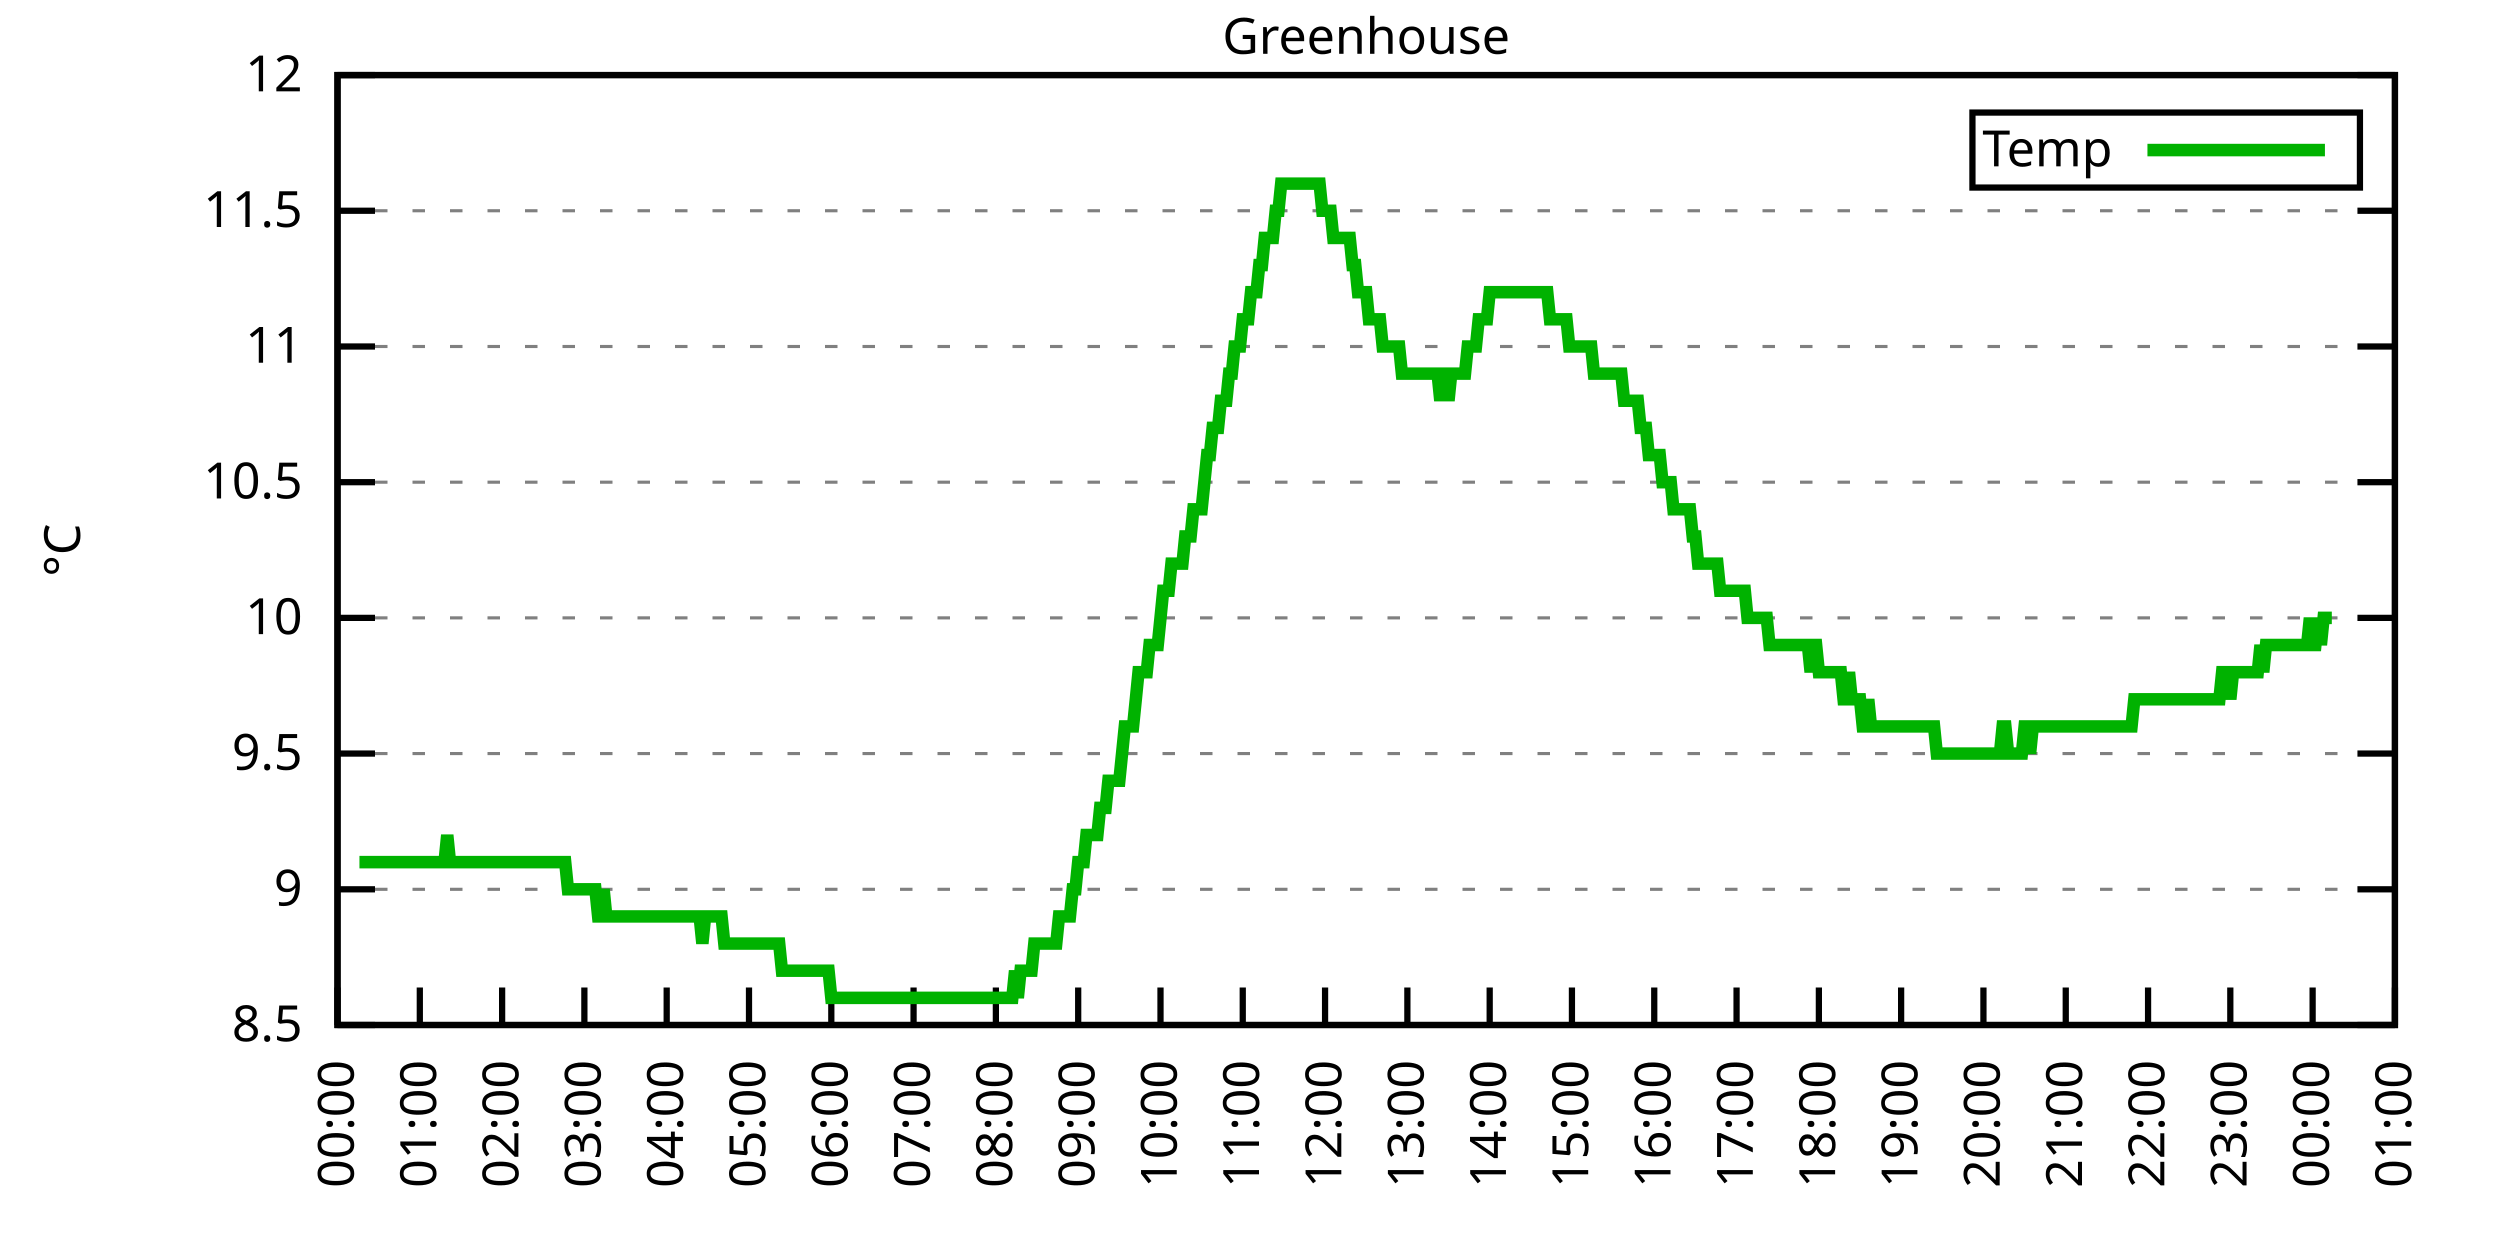
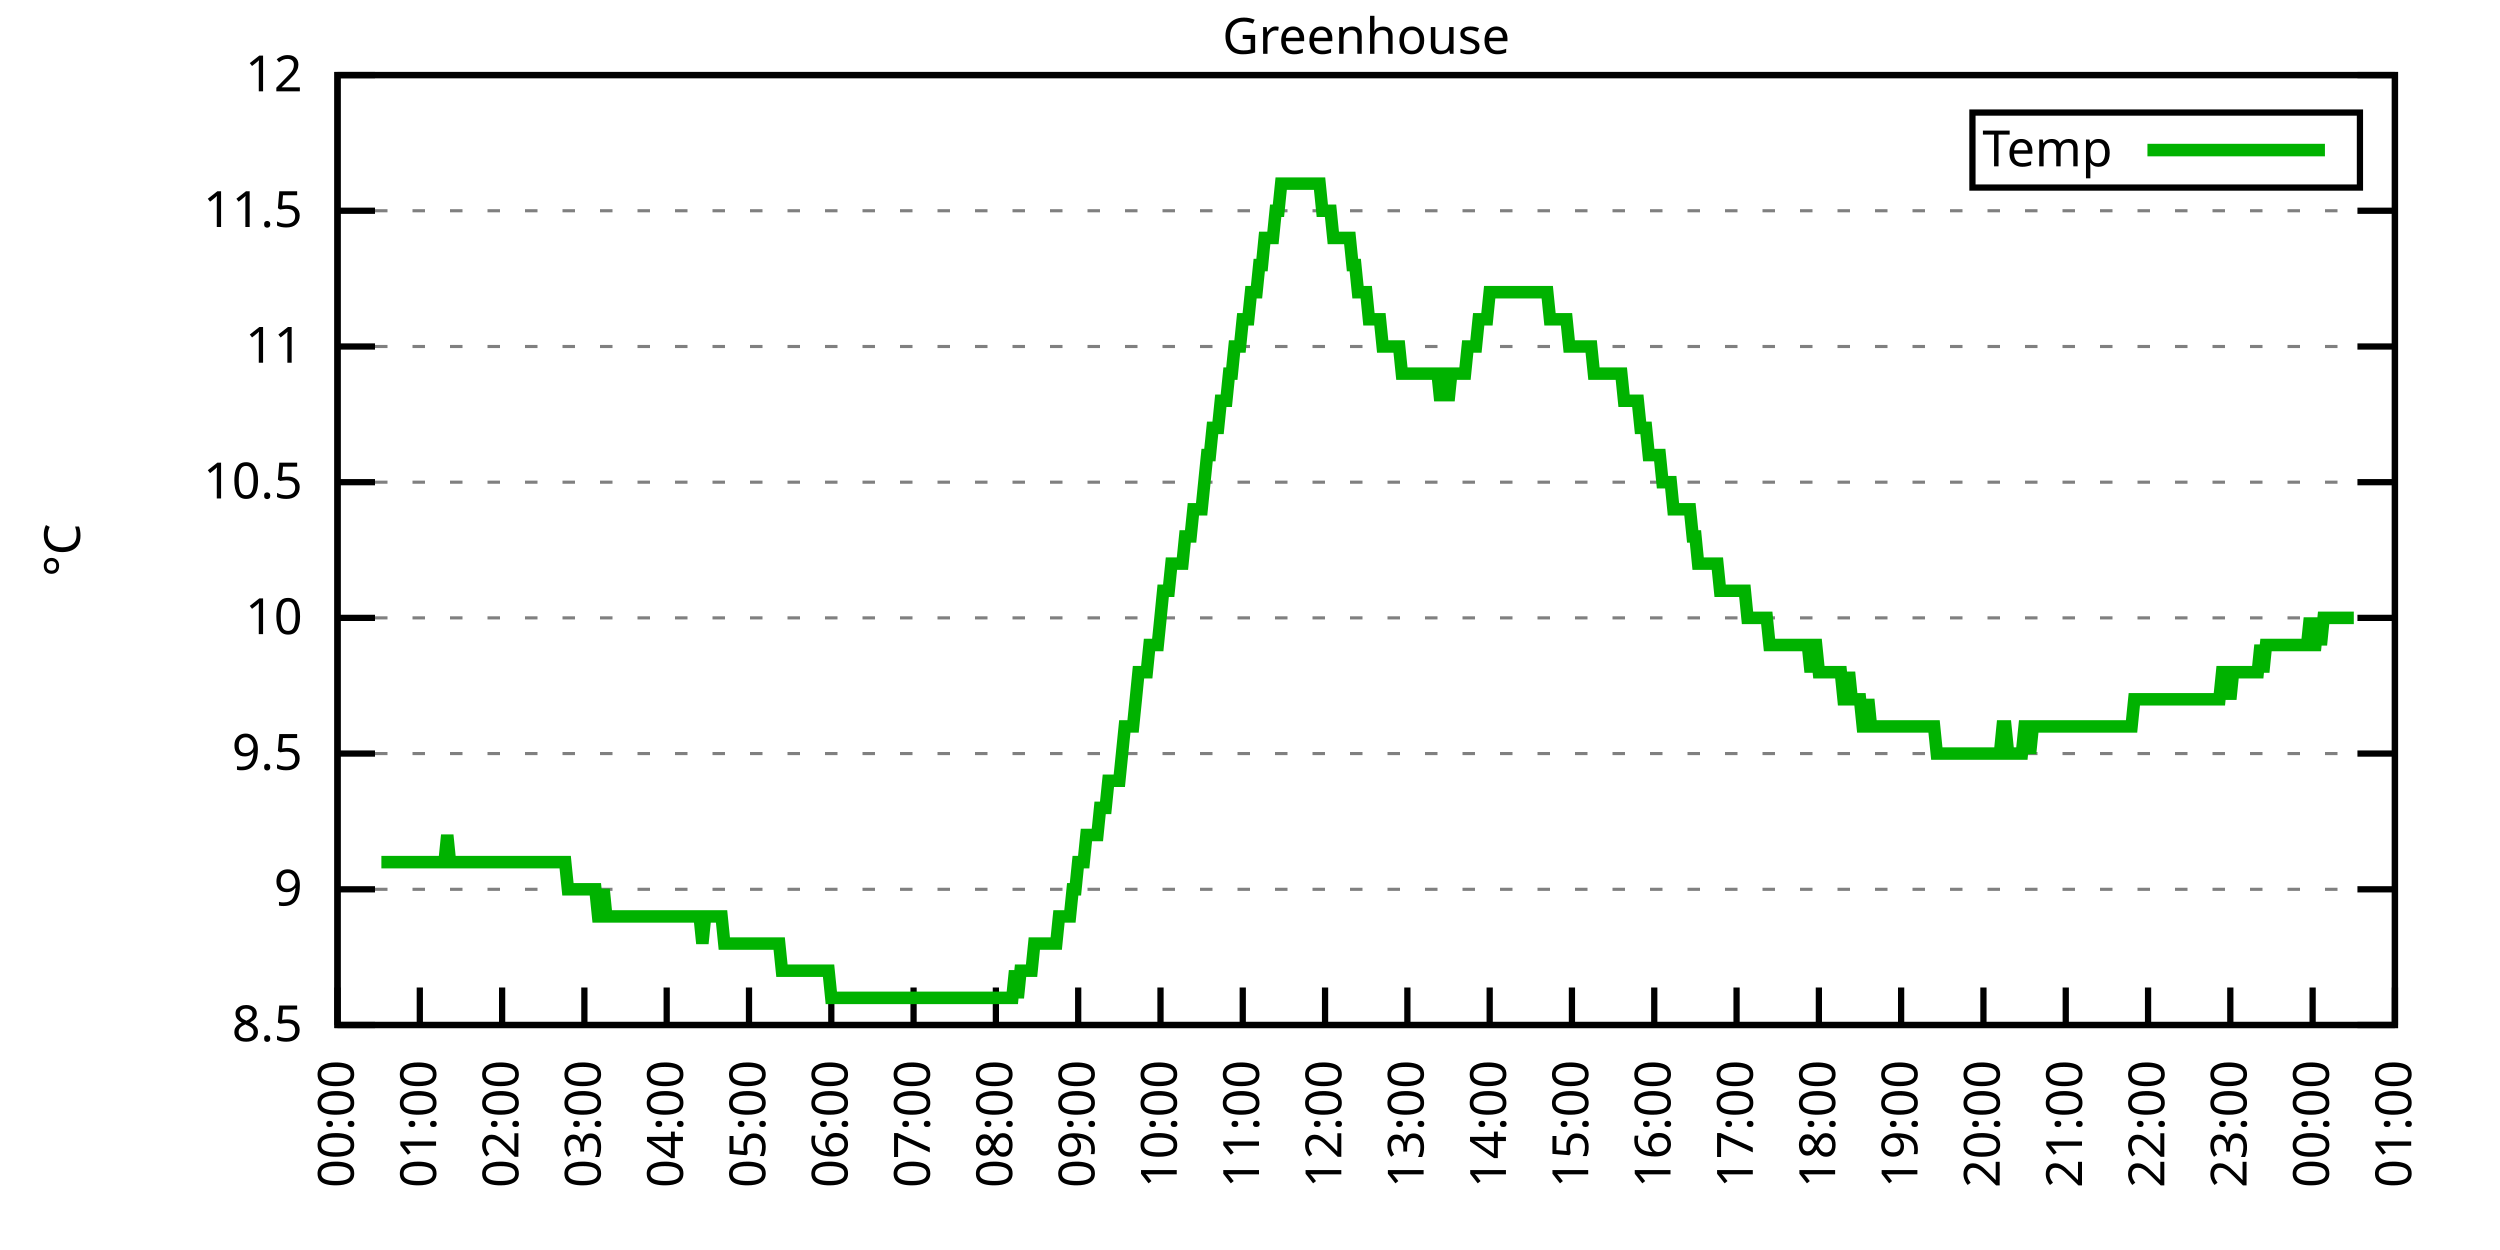
<svg xmlns="http://www.w3.org/2000/svg" xmlns:xlink="http://www.w3.org/1999/xlink" width="400" height="200" viewBox="0 0 400 200">
  <g id="gnuplot_canvas">
    <rect x="0" y="0" width="400" height="200" fill="none" />
    <defs>
      <circle id="gpDot" r="0.5" stroke-width="0.5" stroke="currentColor" />
      <path id="gpPt0" stroke-width="0.333" stroke="currentColor" d="M-1,0 h2 M0,-1 v2" />
      <path id="gpPt1" stroke-width="0.333" stroke="currentColor" d="M-1,-1 L1,1 M1,-1 L-1,1" />
      <path id="gpPt2" stroke-width="0.333" stroke="currentColor" d="M-1,0 L1,0 M0,-1 L0,1 M-1,-1 L1,1 M-1,1 L1,-1" />
      <rect id="gpPt3" stroke-width="0.333" stroke="currentColor" x="-1" y="-1" width="2" height="2" />
      <rect id="gpPt4" stroke-width="0.333" stroke="currentColor" fill="currentColor" x="-1" y="-1" width="2" height="2" />
      <circle id="gpPt5" stroke-width="0.333" stroke="currentColor" cx="0" cy="0" r="1" />
      <use xlink:href="#gpPt5" id="gpPt6" fill="currentColor" stroke="none" />
      <path id="gpPt7" stroke-width="0.333" stroke="currentColor" d="M0,-1.33 L-1.33,0.67 L1.33,0.67 z" />
      <use xlink:href="#gpPt7" id="gpPt8" fill="currentColor" stroke="none" />
      <use xlink:href="#gpPt7" id="gpPt9" stroke="currentColor" transform="rotate(180)" />
      <use xlink:href="#gpPt9" id="gpPt10" fill="currentColor" stroke="none" />
      <use xlink:href="#gpPt3" id="gpPt11" stroke="currentColor" transform="rotate(45)" />
      <use xlink:href="#gpPt11" id="gpPt12" fill="currentColor" stroke="none" />
      <path id="gpPt13" stroke-width="0.333" stroke="currentColor" d="M0,1.330 L1.265,0.411 L0.782,-1.067 L-0.782,-1.076 L-1.265,0.411 z" />
      <use xlink:href="#gpPt13" id="gpPt14" fill="currentColor" stroke="none" />
      <filter id="textbox" filterUnits="objectBoundingBox" x="0" y="0" height="1" width="1">
        <feFlood flood-color="white" flood-opacity="1" result="bgnd" />
        <feComposite in="SourceGraphic" in2="bgnd" operator="atop" />
      </filter>
      <filter id="greybox" filterUnits="objectBoundingBox" x="0" y="0" height="1" width="1">
        <feFlood flood-color="lightgrey" flood-opacity="1" result="grey" />
        <feComposite in="SourceGraphic" in2="grey" operator="atop" />
      </filter>
    </defs>
    <g fill="none" color="white" stroke="currentColor" stroke-width="1.00" stroke-linecap="butt" stroke-linejoin="miter">
</g>
    <g fill="none" color="black" stroke="currentColor" stroke-width="1.00" stroke-linecap="butt" stroke-linejoin="miter">
      <g stroke="none" shape-rendering="crispEdges">
        <polygon fill="rgb(255, 255, 255)" points="54.00,164.00 383.18,164.00 383.18,12.02 54.00,12.02 " />
      </g>
    </g>
    <g fill="none" color="black" stroke="currentColor" stroke-width="1.00" stroke-linecap="butt" stroke-linejoin="miter">
</g>
    <g fill="none" color="black" stroke="black" stroke-width="0.50" stroke-linecap="butt" stroke-linejoin="miter">
</g>
    <g fill="none" color="gray" stroke="currentColor" stroke-width="0.50" stroke-linecap="butt" stroke-linejoin="miter">
      <path stroke="gray" stroke-dasharray="2,4" class="gridline" d="M54.00,164.00 L383.19,164.00  " />
    </g>
    <g fill="none" color="gray" stroke="gray" stroke-width="1.00" stroke-linecap="butt" stroke-linejoin="miter">
</g>
    <g fill="none" color="black" stroke="currentColor" stroke-width="1.00" stroke-linecap="butt" stroke-linejoin="miter">
      <path stroke="black" d="M54.00,164.00 L60.00,164.00 M383.19,164.00 L377.19,164.00  " />
      <g transform="translate(48.40,166.60)" stroke="none" fill="black" font-family="Sans" font-size="8.00" text-anchor="end">
        <text>
          <tspan font-family="Sans"> 8.5</tspan>
        </text>
      </g>
    </g>
    <g fill="none" color="black" stroke="currentColor" stroke-width="1.00" stroke-linecap="butt" stroke-linejoin="miter">
</g>
    <g fill="none" color="black" stroke="black" stroke-width="0.50" stroke-linecap="butt" stroke-linejoin="miter">
</g>
    <g fill="none" color="gray" stroke="currentColor" stroke-width="0.50" stroke-linecap="butt" stroke-linejoin="miter">
      <path stroke="gray" stroke-dasharray="2,4" class="gridline" d="M54.00,142.29 L383.19,142.29  " />
    </g>
    <g fill="none" color="gray" stroke="gray" stroke-width="1.00" stroke-linecap="butt" stroke-linejoin="miter">
</g>
    <g fill="none" color="black" stroke="currentColor" stroke-width="1.00" stroke-linecap="butt" stroke-linejoin="miter">
      <path stroke="black" d="M54.00,142.29 L60.00,142.29 M383.19,142.29 L377.19,142.29  " />
      <g transform="translate(48.40,144.89)" stroke="none" fill="black" font-family="Sans" font-size="8.00" text-anchor="end">
        <text>
          <tspan font-family="Sans"> 9</tspan>
        </text>
      </g>
    </g>
    <g fill="none" color="black" stroke="currentColor" stroke-width="1.00" stroke-linecap="butt" stroke-linejoin="miter">
</g>
    <g fill="none" color="black" stroke="black" stroke-width="0.50" stroke-linecap="butt" stroke-linejoin="miter">
</g>
    <g fill="none" color="gray" stroke="currentColor" stroke-width="0.50" stroke-linecap="butt" stroke-linejoin="miter">
      <path stroke="gray" stroke-dasharray="2,4" class="gridline" d="M54.00,120.57 L383.19,120.57  " />
    </g>
    <g fill="none" color="gray" stroke="gray" stroke-width="1.00" stroke-linecap="butt" stroke-linejoin="miter">
</g>
    <g fill="none" color="black" stroke="currentColor" stroke-width="1.00" stroke-linecap="butt" stroke-linejoin="miter">
      <path stroke="black" d="M54.00,120.57 L60.00,120.57 M383.19,120.57 L377.19,120.57  " />
      <g transform="translate(48.40,123.17)" stroke="none" fill="black" font-family="Sans" font-size="8.00" text-anchor="end">
        <text>
          <tspan font-family="Sans"> 9.5</tspan>
        </text>
      </g>
    </g>
    <g fill="none" color="black" stroke="currentColor" stroke-width="1.00" stroke-linecap="butt" stroke-linejoin="miter">
</g>
    <g fill="none" color="black" stroke="black" stroke-width="0.50" stroke-linecap="butt" stroke-linejoin="miter">
</g>
    <g fill="none" color="gray" stroke="currentColor" stroke-width="0.50" stroke-linecap="butt" stroke-linejoin="miter">
      <path stroke="gray" stroke-dasharray="2,4" class="gridline" d="M54.00,98.86 L383.19,98.86  " />
    </g>
    <g fill="none" color="gray" stroke="gray" stroke-width="1.00" stroke-linecap="butt" stroke-linejoin="miter">
</g>
    <g fill="none" color="black" stroke="currentColor" stroke-width="1.00" stroke-linecap="butt" stroke-linejoin="miter">
      <path stroke="black" d="M54.00,98.86 L60.00,98.86 M383.19,98.86 L377.19,98.86  " />
      <g transform="translate(48.40,101.46)" stroke="none" fill="black" font-family="Sans" font-size="8.00" text-anchor="end">
        <text>
          <tspan font-family="Sans"> 10</tspan>
        </text>
      </g>
    </g>
    <g fill="none" color="black" stroke="currentColor" stroke-width="1.00" stroke-linecap="butt" stroke-linejoin="miter">
</g>
    <g fill="none" color="black" stroke="black" stroke-width="0.50" stroke-linecap="butt" stroke-linejoin="miter">
</g>
    <g fill="none" color="gray" stroke="currentColor" stroke-width="0.50" stroke-linecap="butt" stroke-linejoin="miter">
      <path stroke="gray" stroke-dasharray="2,4" class="gridline" d="M54.00,77.15 L383.19,77.15  " />
    </g>
    <g fill="none" color="gray" stroke="gray" stroke-width="1.00" stroke-linecap="butt" stroke-linejoin="miter">
</g>
    <g fill="none" color="black" stroke="currentColor" stroke-width="1.00" stroke-linecap="butt" stroke-linejoin="miter">
      <path stroke="black" d="M54.00,77.15 L60.00,77.15 M383.19,77.15 L377.19,77.15  " />
      <g transform="translate(48.40,79.75)" stroke="none" fill="black" font-family="Sans" font-size="8.00" text-anchor="end">
        <text>
          <tspan font-family="Sans"> 10.5</tspan>
        </text>
      </g>
    </g>
    <g fill="none" color="black" stroke="currentColor" stroke-width="1.00" stroke-linecap="butt" stroke-linejoin="miter">
</g>
    <g fill="none" color="black" stroke="black" stroke-width="0.50" stroke-linecap="butt" stroke-linejoin="miter">
</g>
    <g fill="none" color="gray" stroke="currentColor" stroke-width="0.50" stroke-linecap="butt" stroke-linejoin="miter">
      <path stroke="gray" stroke-dasharray="2,4" class="gridline" d="M54.00,55.44 L383.19,55.44  " />
    </g>
    <g fill="none" color="gray" stroke="gray" stroke-width="1.00" stroke-linecap="butt" stroke-linejoin="miter">
</g>
    <g fill="none" color="black" stroke="currentColor" stroke-width="1.00" stroke-linecap="butt" stroke-linejoin="miter">
      <path stroke="black" d="M54.00,55.44 L60.00,55.44 M383.19,55.44 L377.19,55.44  " />
      <g transform="translate(48.40,58.04)" stroke="none" fill="black" font-family="Sans" font-size="8.00" text-anchor="end">
        <text>
          <tspan font-family="Sans"> 11</tspan>
        </text>
      </g>
    </g>
    <g fill="none" color="black" stroke="currentColor" stroke-width="1.00" stroke-linecap="butt" stroke-linejoin="miter">
</g>
    <g fill="none" color="black" stroke="black" stroke-width="0.50" stroke-linecap="butt" stroke-linejoin="miter">
</g>
    <g fill="none" color="gray" stroke="currentColor" stroke-width="0.50" stroke-linecap="butt" stroke-linejoin="miter">
      <path stroke="gray" stroke-dasharray="2,4" class="gridline" d="M54.00,33.72 L383.19,33.72  " />
    </g>
    <g fill="none" color="gray" stroke="gray" stroke-width="1.00" stroke-linecap="butt" stroke-linejoin="miter">
</g>
    <g fill="none" color="black" stroke="currentColor" stroke-width="1.00" stroke-linecap="butt" stroke-linejoin="miter">
      <path stroke="black" d="M54.00,33.72 L60.00,33.72 M383.19,33.72 L377.19,33.72  " />
      <g transform="translate(48.40,36.32)" stroke="none" fill="black" font-family="Sans" font-size="8.00" text-anchor="end">
        <text>
          <tspan font-family="Sans"> 11.5</tspan>
        </text>
      </g>
    </g>
    <g fill="none" color="black" stroke="currentColor" stroke-width="1.00" stroke-linecap="butt" stroke-linejoin="miter">
</g>
    <g fill="none" color="black" stroke="black" stroke-width="0.50" stroke-linecap="butt" stroke-linejoin="miter">
</g>
    <g fill="none" color="gray" stroke="currentColor" stroke-width="0.50" stroke-linecap="butt" stroke-linejoin="miter">
      <path stroke="gray" stroke-dasharray="2,4" class="gridline" d="M54.00,12.01 L383.19,12.01  " />
    </g>
    <g fill="none" color="gray" stroke="gray" stroke-width="1.00" stroke-linecap="butt" stroke-linejoin="miter">
</g>
    <g fill="none" color="black" stroke="currentColor" stroke-width="1.00" stroke-linecap="butt" stroke-linejoin="miter">
      <path stroke="black" d="M54.00,12.01 L60.00,12.01 M383.19,12.01 L377.19,12.01  " />
      <g transform="translate(48.40,14.61)" stroke="none" fill="black" font-family="Sans" font-size="8.00" text-anchor="end">
        <text>
          <tspan font-family="Sans"> 12</tspan>
        </text>
      </g>
    </g>
    <g fill="none" color="black" stroke="currentColor" stroke-width="1.00" stroke-linecap="butt" stroke-linejoin="miter">
      <path stroke="black" d="M54.00,164.00 L54.00,158.00  " />
      <g transform="translate(56.60,169.60) rotate(270.00)" stroke="none" fill="black" font-family="Sans" font-size="8.00" text-anchor="end">
        <text>
          <tspan font-family="Sans">00:00</tspan>
        </text>
      </g>
    </g>
    <g fill="none" color="black" stroke="currentColor" stroke-width="1.00" stroke-linecap="butt" stroke-linejoin="miter">
      <path stroke="black" d="M67.17,164.00 L67.17,158.00  " />
      <g transform="translate(69.77,169.60) rotate(270.00)" stroke="none" fill="black" font-family="Sans" font-size="8.00" text-anchor="end">
        <text>
          <tspan font-family="Sans">01:00</tspan>
        </text>
      </g>
    </g>
    <g fill="none" color="black" stroke="currentColor" stroke-width="1.00" stroke-linecap="butt" stroke-linejoin="miter">
      <path stroke="black" d="M80.34,164.00 L80.34,158.00  " />
      <g transform="translate(82.94,169.60) rotate(270.00)" stroke="none" fill="black" font-family="Sans" font-size="8.00" text-anchor="end">
        <text>
          <tspan font-family="Sans">02:00</tspan>
        </text>
      </g>
    </g>
    <g fill="none" color="black" stroke="currentColor" stroke-width="1.00" stroke-linecap="butt" stroke-linejoin="miter">
      <path stroke="black" d="M93.50,164.00 L93.50,158.00  " />
      <g transform="translate(96.10,169.60) rotate(270.00)" stroke="none" fill="black" font-family="Sans" font-size="8.00" text-anchor="end">
        <text>
          <tspan font-family="Sans">03:00</tspan>
        </text>
      </g>
    </g>
    <g fill="none" color="black" stroke="currentColor" stroke-width="1.00" stroke-linecap="butt" stroke-linejoin="miter">
      <path stroke="black" d="M106.67,164.00 L106.67,158.00  " />
      <g transform="translate(109.27,169.60) rotate(270.00)" stroke="none" fill="black" font-family="Sans" font-size="8.00" text-anchor="end">
        <text>
          <tspan font-family="Sans">04:00</tspan>
        </text>
      </g>
    </g>
    <g fill="none" color="black" stroke="currentColor" stroke-width="1.00" stroke-linecap="butt" stroke-linejoin="miter">
      <path stroke="black" d="M119.84,164.00 L119.84,158.00  " />
      <g transform="translate(122.44,169.60) rotate(270.00)" stroke="none" fill="black" font-family="Sans" font-size="8.00" text-anchor="end">
        <text>
          <tspan font-family="Sans">05:00</tspan>
        </text>
      </g>
    </g>
    <g fill="none" color="black" stroke="currentColor" stroke-width="1.00" stroke-linecap="butt" stroke-linejoin="miter">
      <path stroke="black" d="M133.01,164.00 L133.01,158.00  " />
      <g transform="translate(135.61,169.60) rotate(270.00)" stroke="none" fill="black" font-family="Sans" font-size="8.00" text-anchor="end">
        <text>
          <tspan font-family="Sans">06:00</tspan>
        </text>
      </g>
    </g>
    <g fill="none" color="black" stroke="currentColor" stroke-width="1.00" stroke-linecap="butt" stroke-linejoin="miter">
      <path stroke="black" d="M146.17,164.00 L146.17,158.00  " />
      <g transform="translate(148.77,169.60) rotate(270.00)" stroke="none" fill="black" font-family="Sans" font-size="8.00" text-anchor="end">
        <text>
          <tspan font-family="Sans">07:00</tspan>
        </text>
      </g>
    </g>
    <g fill="none" color="black" stroke="currentColor" stroke-width="1.00" stroke-linecap="butt" stroke-linejoin="miter">
      <path stroke="black" d="M159.34,164.00 L159.34,158.00  " />
      <g transform="translate(161.94,169.60) rotate(270.00)" stroke="none" fill="black" font-family="Sans" font-size="8.00" text-anchor="end">
        <text>
          <tspan font-family="Sans">08:00</tspan>
        </text>
      </g>
    </g>
    <g fill="none" color="black" stroke="currentColor" stroke-width="1.00" stroke-linecap="butt" stroke-linejoin="miter">
      <path stroke="black" d="M172.51,164.00 L172.51,158.00  " />
      <g transform="translate(175.11,169.60) rotate(270.00)" stroke="none" fill="black" font-family="Sans" font-size="8.00" text-anchor="end">
        <text>
          <tspan font-family="Sans">09:00</tspan>
        </text>
      </g>
    </g>
    <g fill="none" color="black" stroke="currentColor" stroke-width="1.00" stroke-linecap="butt" stroke-linejoin="miter">
      <path stroke="black" d="M185.68,164.00 L185.68,158.00  " />
      <g transform="translate(188.28,169.60) rotate(270.00)" stroke="none" fill="black" font-family="Sans" font-size="8.00" text-anchor="end">
        <text>
          <tspan font-family="Sans">10:00</tspan>
        </text>
      </g>
    </g>
    <g fill="none" color="black" stroke="currentColor" stroke-width="1.00" stroke-linecap="butt" stroke-linejoin="miter">
      <path stroke="black" d="M198.84,164.00 L198.84,158.00  " />
      <g transform="translate(201.44,169.60) rotate(270.00)" stroke="none" fill="black" font-family="Sans" font-size="8.00" text-anchor="end">
        <text>
          <tspan font-family="Sans">11:00</tspan>
        </text>
      </g>
    </g>
    <g fill="none" color="black" stroke="currentColor" stroke-width="1.00" stroke-linecap="butt" stroke-linejoin="miter">
      <path stroke="black" d="M212.01,164.00 L212.01,158.00  " />
      <g transform="translate(214.61,169.60) rotate(270.00)" stroke="none" fill="black" font-family="Sans" font-size="8.00" text-anchor="end">
        <text>
          <tspan font-family="Sans">12:00</tspan>
        </text>
      </g>
    </g>
    <g fill="none" color="black" stroke="currentColor" stroke-width="1.00" stroke-linecap="butt" stroke-linejoin="miter">
      <path stroke="black" d="M225.18,164.00 L225.18,158.00  " />
      <g transform="translate(227.78,169.60) rotate(270.00)" stroke="none" fill="black" font-family="Sans" font-size="8.00" text-anchor="end">
        <text>
          <tspan font-family="Sans">13:00</tspan>
        </text>
      </g>
    </g>
    <g fill="none" color="black" stroke="currentColor" stroke-width="1.00" stroke-linecap="butt" stroke-linejoin="miter">
      <path stroke="black" d="M238.35,164.00 L238.35,158.00  " />
      <g transform="translate(240.95,169.60) rotate(270.00)" stroke="none" fill="black" font-family="Sans" font-size="8.00" text-anchor="end">
        <text>
          <tspan font-family="Sans">14:00</tspan>
        </text>
      </g>
    </g>
    <g fill="none" color="black" stroke="currentColor" stroke-width="1.00" stroke-linecap="butt" stroke-linejoin="miter">
      <path stroke="black" d="M251.51,164.00 L251.51,158.00  " />
      <g transform="translate(254.11,169.60) rotate(270.00)" stroke="none" fill="black" font-family="Sans" font-size="8.00" text-anchor="end">
        <text>
          <tspan font-family="Sans">15:00</tspan>
        </text>
      </g>
    </g>
    <g fill="none" color="black" stroke="currentColor" stroke-width="1.00" stroke-linecap="butt" stroke-linejoin="miter">
      <path stroke="black" d="M264.68,164.00 L264.68,158.00  " />
      <g transform="translate(267.28,169.60) rotate(270.00)" stroke="none" fill="black" font-family="Sans" font-size="8.00" text-anchor="end">
        <text>
          <tspan font-family="Sans">16:00</tspan>
        </text>
      </g>
    </g>
    <g fill="none" color="black" stroke="currentColor" stroke-width="1.00" stroke-linecap="butt" stroke-linejoin="miter">
      <path stroke="black" d="M277.85,164.00 L277.85,158.00  " />
      <g transform="translate(280.45,169.60) rotate(270.00)" stroke="none" fill="black" font-family="Sans" font-size="8.00" text-anchor="end">
        <text>
          <tspan font-family="Sans">17:00</tspan>
        </text>
      </g>
    </g>
    <g fill="none" color="black" stroke="currentColor" stroke-width="1.00" stroke-linecap="butt" stroke-linejoin="miter">
      <path stroke="black" d="M291.02,164.00 L291.02,158.00  " />
      <g transform="translate(293.62,169.60) rotate(270.00)" stroke="none" fill="black" font-family="Sans" font-size="8.00" text-anchor="end">
        <text>
          <tspan font-family="Sans">18:00</tspan>
        </text>
      </g>
    </g>
    <g fill="none" color="black" stroke="currentColor" stroke-width="1.00" stroke-linecap="butt" stroke-linejoin="miter">
      <path stroke="black" d="M304.18,164.00 L304.18,158.00  " />
      <g transform="translate(306.78,169.60) rotate(270.00)" stroke="none" fill="black" font-family="Sans" font-size="8.00" text-anchor="end">
        <text>
          <tspan font-family="Sans">19:00</tspan>
        </text>
      </g>
    </g>
    <g fill="none" color="black" stroke="currentColor" stroke-width="1.00" stroke-linecap="butt" stroke-linejoin="miter">
      <path stroke="black" d="M317.35,164.00 L317.35,158.00  " />
      <g transform="translate(319.95,169.60) rotate(270.00)" stroke="none" fill="black" font-family="Sans" font-size="8.00" text-anchor="end">
        <text>
          <tspan font-family="Sans">20:00</tspan>
        </text>
      </g>
    </g>
    <g fill="none" color="black" stroke="currentColor" stroke-width="1.00" stroke-linecap="butt" stroke-linejoin="miter">
      <path stroke="black" d="M330.52,164.00 L330.52,158.00  " />
      <g transform="translate(333.12,169.60) rotate(270.00)" stroke="none" fill="black" font-family="Sans" font-size="8.00" text-anchor="end">
        <text>
          <tspan font-family="Sans">21:00</tspan>
        </text>
      </g>
    </g>
    <g fill="none" color="black" stroke="currentColor" stroke-width="1.00" stroke-linecap="butt" stroke-linejoin="miter">
      <path stroke="black" d="M343.69,164.00 L343.69,158.00  " />
      <g transform="translate(346.29,169.60) rotate(270.00)" stroke="none" fill="black" font-family="Sans" font-size="8.00" text-anchor="end">
        <text>
          <tspan font-family="Sans">22:00</tspan>
        </text>
      </g>
    </g>
    <g fill="none" color="black" stroke="currentColor" stroke-width="1.00" stroke-linecap="butt" stroke-linejoin="miter">
      <path stroke="black" d="M356.85,164.00 L356.85,158.00  " />
      <g transform="translate(359.45,169.60) rotate(270.00)" stroke="none" fill="black" font-family="Sans" font-size="8.00" text-anchor="end">
        <text>
          <tspan font-family="Sans">23:00</tspan>
        </text>
      </g>
    </g>
    <g fill="none" color="black" stroke="currentColor" stroke-width="1.00" stroke-linecap="butt" stroke-linejoin="miter">
      <path stroke="black" d="M370.02,164.00 L370.02,158.00  " />
      <g transform="translate(372.62,169.60) rotate(270.00)" stroke="none" fill="black" font-family="Sans" font-size="8.00" text-anchor="end">
        <text>
          <tspan font-family="Sans">00:00</tspan>
        </text>
      </g>
    </g>
    <g fill="none" color="black" stroke="currentColor" stroke-width="1.00" stroke-linecap="butt" stroke-linejoin="miter">
      <path stroke="black" d="M383.19,164.00 L383.19,158.00  " />
      <g transform="translate(385.79,169.60) rotate(270.00)" stroke="none" fill="black" font-family="Sans" font-size="8.00" text-anchor="end">
        <text>
          <tspan font-family="Sans">01:00</tspan>
        </text>
      </g>
    </g>
    <g fill="none" color="black" stroke="currentColor" stroke-width="1.00" stroke-linecap="butt" stroke-linejoin="miter">
</g>
    <g fill="none" color="black" stroke="currentColor" stroke-width="1.00" stroke-linecap="butt" stroke-linejoin="miter">
      <path stroke="black" d="M54.00,12.01 L54.00,164.00 L383.19,164.00 L383.19,12.01 L54.00,12.01 Z  " />
    </g>
    <g fill="none" color="black" stroke="currentColor" stroke-width="1.00" stroke-linecap="butt" stroke-linejoin="miter">
</g>
    <g fill="none" color="black" stroke="currentColor" stroke-width="1.00" stroke-linecap="butt" stroke-linejoin="miter">
      <path stroke="black" d="M315.59,30.01 L315.59,18.01 L377.59,18.01 L377.59,30.01 L315.59,30.01 Z  " />
    </g>
    <g id="Greenhouse_plot_1">
      <g fill="none" color="white" stroke="black" stroke-width="2.00" stroke-linecap="butt" stroke-linejoin="miter">
</g>
      <g fill="none" color="black" stroke="currentColor" stroke-width="2.00" stroke-linecap="butt" stroke-linejoin="miter">
        <g transform="translate(337.99,26.61)" stroke="none" fill="black" font-family="Sans" font-size="8.00" text-anchor="end">
          <text>
            <tspan font-family="Sans">Temp</tspan>
          </text>
        </g>
      </g>
      <g fill="none" color="black" stroke="currentColor" stroke-width="2.00" stroke-linecap="butt" stroke-linejoin="miter">
-         <path stroke="rgb(  0, 178,   0)" d="M343.59,24.01 L371.99,24.01 M57.51,137.94 L57.95,137.94 L58.39,137.94 L58.83,137.94 L59.27,137.94 L59.71,137.94   L60.14,137.94 L60.58,137.94 L61.02,137.94 L61.46,137.94 L61.90,137.94 L62.34,137.94 L62.78,137.94 L63.22,137.94   L63.66,137.94 L64.10,137.94 L64.53,137.94 L64.97,137.94 L65.41,137.94 L65.85,137.94 L66.29,137.94 L66.73,137.94   L67.17,137.94 L67.61,137.94 L68.05,137.94 L68.48,137.94 L68.92,137.94 L69.36,137.94 L69.80,137.94 L70.24,137.94   L70.68,137.94 L71.12,137.94 L71.56,133.60 L72.00,137.94 L72.43,137.94 L72.87,137.94 L73.31,137.94 L73.75,137.94   L74.19,137.94 L74.63,137.94 L75.07,137.94 L75.51,137.94 L75.95,137.94 L76.38,137.94 L76.82,137.94 L77.26,137.94   L77.70,137.94 L78.14,137.94 L78.58,137.94 L79.02,137.94 L79.46,137.94 L79.90,137.94 L80.34,137.94 L80.77,137.94   L81.21,137.94 L81.65,137.94 L82.09,137.94 L82.53,137.94 L82.97,137.94 L83.41,137.94 L83.85,137.94 L84.29,137.94   L84.72,137.94 L85.16,137.94 L85.60,137.94 L86.04,137.94 L86.48,137.94 L86.92,137.94 L87.36,137.94 L87.80,137.94   L88.24,137.94 L88.67,137.94 L89.11,137.94 L89.55,137.94 L89.99,137.94 L90.43,137.94 L90.87,142.29 L91.31,142.29   L91.75,142.29 L92.19,142.29 L92.62,142.29 L93.06,142.29 L93.50,142.29 L93.94,142.29 L94.38,142.29 L94.82,142.29   L95.26,142.29 L95.70,146.63 L96.14,146.63 L96.58,142.29 L97.01,146.63 L97.45,146.63 L97.89,146.63 L98.33,146.63   L98.77,146.63 L99.21,146.63 L99.65,146.63 L100.09,146.63 L100.53,146.63 L100.96,146.63 L101.40,146.63 L101.84,146.63   L102.28,146.63 L102.72,146.63 L103.16,146.63 L103.60,146.63 L104.04,146.63 L104.48,146.63 L104.91,146.63 L105.35,146.63   L105.79,146.63 L106.23,146.63 L106.67,146.63 L107.11,146.63 L107.55,146.63 L107.99,146.63 L108.43,146.63 L108.87,146.63   L109.30,146.63 L109.74,146.63 L110.18,146.63 L110.62,146.63 L111.06,146.63 L111.50,146.63 L111.94,146.63 L112.38,150.97   L112.82,146.63 L113.25,146.63 L113.69,146.63 L114.13,146.63 L114.57,146.63 L115.01,146.63 L115.45,146.63 L115.89,150.97   L116.33,150.97 L116.77,150.97 L117.20,150.97 L117.64,150.97 L118.08,150.97 L118.52,150.97 L118.96,150.97 L119.40,150.97   L119.84,150.97 L120.28,150.97 L120.72,150.97 L121.15,150.97 L121.59,150.97 L122.03,150.97 L122.47,150.97 L122.91,150.97   L123.35,150.97 L123.79,150.97 L124.23,150.97 L124.67,150.97 L125.11,155.31 L125.54,155.31 L125.98,155.31 L126.42,155.31   L126.86,155.31 L127.30,155.31 L127.74,155.31 L128.18,155.31 L128.62,155.31 L129.06,155.31 L129.49,155.31 L129.93,155.31   L130.37,155.31 L130.81,155.31 L131.25,155.31 L131.69,155.31 L132.13,155.31 L132.57,155.31 L133.01,159.66 L133.44,159.66   L133.88,159.66 L134.32,159.66 L134.76,159.66 L135.20,159.66 L135.64,159.66 L136.08,159.66 L136.52,159.66 L136.96,159.66   L137.39,159.66 L137.83,159.66 L138.27,159.66 L138.71,159.66 L139.15,159.66 L139.59,159.66 L140.03,159.66 L140.47,159.66   L140.91,159.66 L141.35,159.66 L141.78,159.66 L142.22,159.66 L142.66,159.66 L143.10,159.66 L143.54,159.66 L143.98,159.66   L144.42,159.66 L144.86,159.66 L145.30,159.66 L145.73,159.66 L146.17,159.66 L146.61,159.66 L147.05,159.66 L147.49,159.66   L147.93,159.66 L148.37,159.66 L148.81,159.66 L149.25,159.66 L149.68,159.66 L150.12,159.66 L150.56,159.66 L151.00,159.66   L151.44,159.66 L151.88,159.66 L152.32,159.66 L152.76,159.66 L153.20,159.66 L153.63,159.66 L154.07,159.66 L154.51,159.66   L154.95,159.66 L155.39,159.66 L155.83,159.66 L156.27,159.66 L156.71,159.66 L157.15,159.66 L157.59,159.66 L158.02,159.66   L158.46,159.66 L158.90,159.66 L159.34,159.66 L159.78,159.66 L160.22,159.66 L160.66,159.66 L161.10,159.66 L161.54,159.66   L161.97,159.66 L162.41,155.31 L162.85,159.66 L163.29,155.31 L163.73,155.31 L164.17,155.31 L164.61,155.31 L165.05,155.31   L165.49,150.97 L165.92,150.97 L166.36,150.97 L166.80,150.97 L167.24,150.97 L167.68,150.97 L168.12,150.97 L168.56,150.97   L169.00,150.97 L169.44,146.63 L169.87,146.63 L170.31,146.63 L170.75,146.63 L171.19,146.63 L171.63,142.29 L172.07,142.29   L172.51,137.94 L172.95,137.94 L173.39,137.94 L173.83,133.60 L174.26,133.60 L174.70,133.60 L175.14,133.60 L175.58,133.60   L176.02,129.26 L176.46,129.26 L176.90,129.26 L177.34,124.92 L177.78,124.92 L178.21,124.92 L178.65,124.92 L179.09,124.92   L179.53,120.57 L179.97,116.23 L180.41,116.23 L180.85,116.23 L181.29,116.23 L181.73,111.89 L182.16,107.55 L182.60,107.55   L183.04,107.55 L183.48,107.55 L183.92,103.20 L184.36,103.20 L184.80,103.20 L185.24,103.20 L185.68,98.86 L186.11,94.52   L186.55,94.52 L186.99,94.52 L187.43,90.18 L187.87,90.18 L188.31,90.18 L188.75,90.18 L189.19,90.18 L189.63,85.83   L190.07,85.83 L190.50,85.83 L190.94,81.49 L191.38,81.49 L191.82,81.49 L192.26,81.49 L192.70,77.15 L193.14,72.81   L193.58,72.81 L194.02,68.46 L194.45,68.46 L194.89,68.46 L195.33,64.12 L195.77,64.12 L196.21,64.12 L196.65,59.78   L197.09,59.78 L197.53,55.44 L197.97,55.44 L198.40,55.44 L198.84,51.09 L199.28,51.09 L199.72,51.09 L200.16,46.75   L200.60,46.75 L201.04,46.75 L201.48,42.41 L201.92,42.41 L202.35,38.07 L202.79,38.07 L203.23,38.07 L203.67,38.07   L204.11,33.72 L204.55,33.72 L204.99,29.38 L205.43,29.38 L205.87,29.38 L206.31,29.38 L206.74,29.38 L207.18,29.38   L207.62,29.38 L208.06,29.38 L208.50,29.38 L208.94,29.38 L209.38,29.38 L209.82,29.38 L210.26,29.38 L210.69,29.38   L211.13,29.38 L211.57,33.72 L212.01,33.72 L212.45,33.72 L212.89,33.72 L213.33,38.07 L213.77,38.07 L214.21,38.07   L214.64,38.07 L215.08,38.07 L215.52,38.07 L215.96,38.07 L216.40,42.41 L216.84,42.41 L217.28,46.75 L217.72,46.75   L218.16,46.75 L218.60,46.75 L219.03,51.09 L219.47,51.09 L219.91,51.09 L220.35,51.09 L220.79,51.09 L221.23,55.44   L221.67,55.44 L222.11,55.44 L222.55,55.44 L222.98,55.44 L223.42,55.44 L223.86,55.44 L224.30,59.78 L224.74,59.78   L225.18,59.78 L225.62,59.78 L226.06,59.78 L226.50,59.78 L226.93,59.78 L227.37,59.78 L227.81,59.78 L228.25,59.78   L228.69,59.78 L229.13,59.78 L229.57,59.78 L230.01,59.78 L230.45,64.12 L230.88,59.78 L231.32,59.78 L231.76,64.12   L232.20,59.78 L232.64,59.78 L233.08,59.78 L233.52,59.78 L233.96,59.78 L234.40,59.78 L234.84,55.44 L235.27,55.44   L235.71,55.44 L236.15,55.44 L236.59,51.09 L237.03,51.09 L237.47,51.09 L237.91,51.09 L238.35,46.75 L238.79,46.75   L239.22,46.75 L239.66,46.75 L240.10,46.75 L240.54,46.75 L240.98,46.75 L241.42,46.75 L241.86,46.75 L242.30,46.75   L242.74,46.75 L243.17,46.75 L243.61,46.75 L244.05,46.75 L244.49,46.75 L244.93,46.75 L245.37,46.75 L245.81,46.75   L246.25,46.75 L246.69,46.75 L247.12,46.75 L247.56,46.75 L248.00,51.09 L248.44,51.09 L248.88,51.09 L249.32,51.09   L249.76,51.09 L250.20,51.09 L250.64,51.09 L251.08,55.44 L251.51,55.44 L251.95,55.44 L252.39,55.44 L252.83,55.44   L253.27,55.44 L253.71,55.44 L254.15,55.44 L254.59,55.44 L255.03,59.78 L255.46,59.78 L255.90,59.78 L256.34,59.78   L256.78,59.78 L257.22,59.78 L257.66,59.78 L258.10,59.78 L258.54,59.78 L258.98,59.78 L259.41,59.78 L259.85,64.12   L260.29,64.12 L260.73,64.12 L261.17,64.12 L261.61,64.12 L262.05,64.12 L262.49,68.46 L262.93,68.46 L263.36,68.46   L263.80,72.81 L264.24,72.81 L264.68,72.81 L265.12,72.81 L265.56,72.81 L266.00,77.15 L266.44,77.15 L266.88,77.15   L267.32,77.15 L267.75,81.49 L268.19,81.49 L268.63,81.49 L269.07,81.49 L269.51,81.49 L269.95,81.49 L270.39,81.49   L270.83,85.83 L271.27,85.83 L271.70,90.18 L272.14,90.18 L272.58,90.18 L273.02,90.18 L273.46,90.18 L273.90,90.18   L274.34,90.18 L274.78,90.18 L275.22,94.52 L275.65,94.52 L276.09,94.52 L276.53,94.52 L276.97,94.52 L277.41,94.52   L277.85,94.52 L278.29,94.52 L278.73,94.52 L279.17,94.52 L279.60,98.86 L280.04,98.86 L280.48,98.86 L280.92,98.86   L281.36,98.86 L281.80,98.86 L282.24,98.86 L282.68,98.86 L283.12,103.20 L283.56,103.20 L283.99,103.20 L284.43,103.20   L284.87,103.20 L285.31,103.20 L285.75,103.20 L286.19,103.20 L286.63,103.20 L287.07,103.20 L287.51,103.20 L287.94,103.20   L288.38,103.20 L288.82,103.20 L289.26,103.20 L289.70,107.55 L290.14,103.20 L290.58,103.20 L291.02,107.55 L291.46,107.55   L291.89,107.55 L292.33,107.55 L292.77,107.55 L293.21,107.55 L293.65,107.55 L294.09,107.55 L294.53,107.55 L294.97,111.89   L295.41,111.89 L295.84,107.55 L296.28,111.89 L296.72,111.89 L297.16,111.89 L297.60,111.89 L298.04,116.23 L298.48,116.23   L298.92,111.89 L299.36,116.23 L299.80,116.23 L300.23,116.23 L300.67,116.23 L301.11,116.23 L301.55,116.23 L301.99,116.23   L302.43,116.23 L302.87,116.23 L303.31,116.23 L303.75,116.23 L304.18,116.23 L304.62,116.23 L305.06,116.23 L305.50,116.23   L305.94,116.23 L306.38,116.23 L306.82,116.23 L307.26,116.23 L307.70,116.23 L308.13,116.23 L308.57,116.23 L309.01,116.23   L309.45,116.23 L309.89,120.57 L310.33,120.57 L310.77,120.57 L311.21,120.57 L311.65,120.57 L312.08,120.57 L312.52,120.57   L312.96,120.57 L313.40,120.57 L313.84,120.57 L314.28,120.57 L314.72,120.57 L315.16,120.57 L315.60,120.57 L316.04,120.57   L316.47,120.57 L316.91,120.57 L317.35,120.57 L317.79,120.57 L318.23,120.57 L318.67,120.57 L319.11,120.57 L319.55,120.57   L319.99,120.57 L320.42,116.23 L320.86,116.23 L321.30,120.57 L321.74,120.57 L322.18,120.57 L322.62,120.57 L323.06,120.57   L323.50,120.57 L323.94,116.23 L324.37,116.23 L324.81,120.57 L325.25,116.23 L325.69,116.23 L326.13,116.23 L326.57,116.23   L327.01,116.23 L327.45,116.23 L327.89,116.23 L328.33,116.23 L328.76,116.23 L329.20,116.23 L329.64,116.23 L330.08,116.23   L330.52,116.23 L330.96,116.23 L331.40,116.23 L331.84,116.23 L332.28,116.23 L332.71,116.23 L333.15,116.23 L333.59,116.23   L334.03,116.23 L334.47,116.23 L334.91,116.23 L335.35,116.23 L335.79,116.23 L336.23,116.23 L336.66,116.23 L337.10,116.23   L337.54,116.23 L337.98,116.23 L338.42,116.23 L338.86,116.23 L339.30,116.23 L339.74,116.23 L340.18,116.23 L340.61,116.23   L341.05,116.23 L341.49,111.89 L341.93,111.89 L342.37,111.89 L342.81,111.89 L343.25,111.89 L343.69,111.89 L344.13,111.89   L344.57,111.89 L345.00,111.89 L345.44,111.89 L345.88,111.89 L346.32,111.89 L346.76,111.89 L347.20,111.89 L347.64,111.89   L348.08,111.89 L348.52,111.89 L348.95,111.89 L349.39,111.89 L349.83,111.89 L350.27,111.89 L350.71,111.89 L351.15,111.89   L351.59,111.89 L352.03,111.89 L352.47,111.89 L352.90,111.89 L353.34,111.89 L353.78,111.89 L354.22,111.89 L354.66,111.89   L355.10,111.89 L355.54,107.55 L355.98,107.55 L356.42,107.55 L356.85,111.89 L357.29,107.55 L357.73,107.55 L358.17,107.55   L358.61,107.55 L359.05,107.55 L359.49,107.55 L359.93,107.55 L360.37,107.55 L360.81,107.55 L361.24,107.55 L361.68,103.20   L362.12,107.55 L362.56,103.20 L363.00,103.20 L363.44,103.20 L363.88,103.20 L364.32,103.20 L364.76,103.20 L365.19,103.20   L365.63,103.20 L366.07,103.20 L366.51,103.20 L366.95,103.20 L367.39,103.20 L367.83,103.20 L368.27,103.20 L368.71,103.20   L369.14,103.20 L369.58,98.86 L370.02,103.20 L370.46,103.20 L370.90,98.86 L371.34,103.20 L371.78,98.86 L372.22,98.86   L372.66,98.86 L373.09,98.86  " />
+         <path stroke="rgb(  0, 178,   0)" d="M343.59,24.01 L371.99,24.01 M61.02,137.94 L61.46,137.94 L61.90,137.94 L62.34,137.94 L62.78,137.94 L63.22,137.94   L63.66,137.94 L64.10,137.94 L64.53,137.94 L64.97,137.94 L65.41,137.94 L65.85,137.94 L66.29,137.94 L66.73,137.94   L67.17,137.94 L67.61,137.94 L68.05,137.94 L68.48,137.94 L68.92,137.94 L69.36,137.94 L69.80,137.94 L70.24,137.94   L70.68,137.94 L71.12,137.94 L71.56,133.60 L72.00,137.94 L72.43,137.94 L72.87,137.94 L73.31,137.94 L73.75,137.94   L74.19,137.94 L74.63,137.94 L75.07,137.94 L75.51,137.94 L75.95,137.94 L76.38,137.94 L76.82,137.94 L77.26,137.94   L77.70,137.94 L78.14,137.94 L78.58,137.94 L79.02,137.94 L79.46,137.94 L79.90,137.94 L80.34,137.94 L80.77,137.94   L81.21,137.94 L81.65,137.94 L82.09,137.94 L82.53,137.94 L82.97,137.94 L83.41,137.94 L83.85,137.94 L84.29,137.94   L84.72,137.94 L85.16,137.94 L85.60,137.94 L86.04,137.94 L86.48,137.94 L86.92,137.94 L87.36,137.94 L87.80,137.94   L88.24,137.94 L88.67,137.94 L89.11,137.94 L89.55,137.94 L89.99,137.94 L90.43,137.94 L90.87,142.29 L91.31,142.29   L91.75,142.29 L92.19,142.29 L92.62,142.29 L93.06,142.29 L93.50,142.29 L93.94,142.29 L94.38,142.29 L94.82,142.29   L95.26,142.29 L95.70,146.63 L96.14,146.63 L96.58,142.29 L97.01,146.63 L97.45,146.63 L97.89,146.63 L98.33,146.63   L98.77,146.63 L99.21,146.63 L99.65,146.63 L100.09,146.63 L100.53,146.63 L100.96,146.63 L101.40,146.63 L101.84,146.63   L102.28,146.63 L102.72,146.63 L103.16,146.63 L103.60,146.63 L104.04,146.63 L104.48,146.63 L104.91,146.63 L105.35,146.63   L105.79,146.63 L106.23,146.63 L106.67,146.63 L107.11,146.63 L107.55,146.63 L107.99,146.63 L108.43,146.63 L108.87,146.63   L109.30,146.63 L109.74,146.63 L110.18,146.63 L110.62,146.63 L111.06,146.63 L111.50,146.63 L111.94,146.63 L112.38,150.97   L112.82,146.63 L113.25,146.63 L113.69,146.63 L114.13,146.63 L114.57,146.63 L115.01,146.63 L115.45,146.63 L115.89,150.97   L116.33,150.97 L116.77,150.97 L117.20,150.97 L117.64,150.97 L118.08,150.97 L118.52,150.97 L118.96,150.97 L119.40,150.97   L119.84,150.97 L120.28,150.97 L120.72,150.97 L121.15,150.97 L121.59,150.97 L122.03,150.97 L122.47,150.97 L122.91,150.97   L123.35,150.97 L123.79,150.97 L124.23,150.97 L124.67,150.97 L125.11,155.31 L125.54,155.31 L125.98,155.31 L126.42,155.31   L126.86,155.31 L127.30,155.31 L127.74,155.31 L128.18,155.31 L128.62,155.31 L129.06,155.31 L129.49,155.31 L129.93,155.31   L130.37,155.31 L130.81,155.31 L131.25,155.31 L131.69,155.31 L132.13,155.31 L132.57,155.31 L133.01,159.66 L133.44,159.66   L133.88,159.66 L134.32,159.66 L134.76,159.66 L135.20,159.66 L135.64,159.66 L136.08,159.66 L136.52,159.66 L136.96,159.66   L137.39,159.66 L137.83,159.66 L138.27,159.66 L138.71,159.66 L139.15,159.66 L139.59,159.66 L140.03,159.66 L140.47,159.66   L140.91,159.66 L141.35,159.66 L141.78,159.66 L142.22,159.66 L142.66,159.66 L143.10,159.66 L143.54,159.66 L143.98,159.66   L144.42,159.66 L144.86,159.66 L145.30,159.66 L145.73,159.66 L146.17,159.66 L146.61,159.66 L147.05,159.66 L147.49,159.66   L147.93,159.66 L148.37,159.66 L148.81,159.66 L149.25,159.66 L149.68,159.66 L150.12,159.66 L150.56,159.66 L151.00,159.66   L151.44,159.66 L151.88,159.66 L152.32,159.66 L152.76,159.66 L153.20,159.66 L153.63,159.66 L154.07,159.66 L154.51,159.66   L154.95,159.66 L155.39,159.66 L155.83,159.66 L156.27,159.66 L156.71,159.66 L157.15,159.66 L157.59,159.66 L158.02,159.66   L158.46,159.66 L158.90,159.66 L159.34,159.66 L159.78,159.66 L160.22,159.66 L160.66,159.66 L161.10,159.66 L161.54,159.66   L161.97,159.66 L162.41,155.31 L162.85,159.66 L163.29,155.31 L163.73,155.31 L164.17,155.31 L164.61,155.31 L165.05,155.31   L165.49,150.97 L165.92,150.97 L166.36,150.97 L166.80,150.97 L167.24,150.97 L167.68,150.97 L168.12,150.97 L168.56,150.97   L169.00,150.97 L169.44,146.63 L169.87,146.63 L170.31,146.63 L170.75,146.63 L171.19,146.63 L171.63,142.29 L172.07,142.29   L172.51,137.94 L172.95,137.94 L173.39,137.94 L173.83,133.60 L174.26,133.60 L174.70,133.60 L175.14,133.60 L175.58,133.60   L176.02,129.26 L176.46,129.26 L176.90,129.26 L177.34,124.92 L177.78,124.92 L178.21,124.92 L178.65,124.92 L179.09,124.92   L179.53,120.57 L179.97,116.23 L180.41,116.23 L180.85,116.23 L181.29,116.23 L181.73,111.89 L182.16,107.55 L182.60,107.55   L183.04,107.55 L183.48,107.55 L183.92,103.20 L184.36,103.20 L184.80,103.20 L185.24,103.20 L185.68,98.86 L186.11,94.52   L186.55,94.52 L186.99,94.52 L187.43,90.18 L187.87,90.18 L188.31,90.18 L188.75,90.18 L189.19,90.18 L189.63,85.83   L190.07,85.83 L190.50,85.83 L190.94,81.49 L191.38,81.49 L191.82,81.49 L192.26,81.49 L192.70,77.15 L193.14,72.81   L193.58,72.81 L194.02,68.46 L194.45,68.46 L194.89,68.46 L195.33,64.12 L195.77,64.12 L196.21,64.12 L196.65,59.78   L197.09,59.78 L197.53,55.44 L197.97,55.44 L198.40,55.44 L198.84,51.09 L199.28,51.09 L199.72,51.09 L200.16,46.75   L200.60,46.75 L201.04,46.75 L201.48,42.41 L201.92,42.41 L202.35,38.07 L202.79,38.07 L203.23,38.07 L203.67,38.07   L204.11,33.72 L204.55,33.72 L204.99,29.38 L205.43,29.38 L205.87,29.38 L206.31,29.38 L206.74,29.38 L207.18,29.38   L207.62,29.38 L208.06,29.38 L208.50,29.38 L208.94,29.38 L209.38,29.38 L209.82,29.38 L210.26,29.38 L210.69,29.38   L211.13,29.38 L211.57,33.72 L212.01,33.72 L212.45,33.72 L212.89,33.72 L213.33,38.07 L213.77,38.07 L214.21,38.07   L214.64,38.07 L215.08,38.07 L215.52,38.07 L215.96,38.07 L216.40,42.41 L216.84,42.41 L217.28,46.75 L217.72,46.75   L218.16,46.75 L218.60,46.75 L219.03,51.09 L219.47,51.09 L219.91,51.09 L220.35,51.09 L220.79,51.09 L221.23,55.44   L221.67,55.44 L222.11,55.44 L222.55,55.44 L222.98,55.44 L223.42,55.44 L223.86,55.44 L224.30,59.78 L224.74,59.78   L225.18,59.78 L225.62,59.78 L226.06,59.78 L226.50,59.78 L226.93,59.78 L227.37,59.78 L227.81,59.78 L228.25,59.78   L228.69,59.78 L229.13,59.78 L229.57,59.78 L230.01,59.78 L230.45,64.12 L230.88,59.78 L231.32,59.78 L231.76,64.12   L232.20,59.78 L232.64,59.78 L233.08,59.78 L233.52,59.78 L233.96,59.78 L234.40,59.78 L234.84,55.44 L235.27,55.44   L235.71,55.44 L236.15,55.44 L236.59,51.09 L237.03,51.09 L237.47,51.09 L237.91,51.09 L238.35,46.75 L238.79,46.75   L239.22,46.75 L239.66,46.75 L240.10,46.75 L240.54,46.75 L240.98,46.75 L241.42,46.75 L241.86,46.75 L242.30,46.75   L242.74,46.75 L243.17,46.75 L243.61,46.75 L244.05,46.75 L244.49,46.75 L244.93,46.75 L245.37,46.75 L245.81,46.75   L246.25,46.75 L246.69,46.75 L247.12,46.75 L247.56,46.75 L248.00,51.09 L248.44,51.09 L248.88,51.09 L249.32,51.09   L249.76,51.09 L250.20,51.09 L250.64,51.09 L251.08,55.44 L251.51,55.44 L251.95,55.44 L252.39,55.44 L252.83,55.44   L253.27,55.44 L253.71,55.44 L254.15,55.44 L254.59,55.44 L255.03,59.78 L255.46,59.78 L255.90,59.78 L256.34,59.78   L256.78,59.78 L257.22,59.78 L257.66,59.78 L258.10,59.78 L258.54,59.78 L258.98,59.78 L259.41,59.78 L259.85,64.12   L260.29,64.12 L260.73,64.12 L261.17,64.12 L261.61,64.12 L262.05,64.12 L262.49,68.46 L262.93,68.46 L263.36,68.46   L263.80,72.81 L264.24,72.81 L264.68,72.81 L265.12,72.81 L265.56,72.81 L266.00,77.15 L266.44,77.15 L266.88,77.15   L267.32,77.15 L267.75,81.49 L268.19,81.49 L268.63,81.49 L269.07,81.49 L269.51,81.49 L269.95,81.49 L270.39,81.49   L270.83,85.83 L271.27,85.83 L271.70,90.18 L272.14,90.18 L272.58,90.18 L273.02,90.18 L273.46,90.18 L273.90,90.18   L274.34,90.18 L274.78,90.18 L275.22,94.52 L275.65,94.52 L276.09,94.52 L276.53,94.52 L276.97,94.52 L277.41,94.52   L277.85,94.52 L278.29,94.52 L278.73,94.52 L279.17,94.52 L279.60,98.86 L280.04,98.86 L280.48,98.86 L280.92,98.86   L281.36,98.86 L281.80,98.86 L282.24,98.86 L282.68,98.86 L283.12,103.20 L283.56,103.20 L283.99,103.20 L284.43,103.20   L284.87,103.20 L285.31,103.20 L285.75,103.20 L286.19,103.20 L286.63,103.20 L287.07,103.20 L287.51,103.20 L287.94,103.20   L288.38,103.20 L288.82,103.20 L289.26,103.20 L289.70,107.55 L290.14,103.20 L290.58,103.20 L291.02,107.55 L291.46,107.55   L291.89,107.55 L292.33,107.55 L292.77,107.55 L293.21,107.55 L293.65,107.55 L294.09,107.55 L294.53,107.55 L294.97,111.89   L295.41,111.89 L295.84,107.55 L296.28,111.89 L296.72,111.89 L297.16,111.89 L297.60,111.89 L298.04,116.23 L298.48,116.23   L298.92,111.89 L299.36,116.23 L299.80,116.23 L300.23,116.23 L300.67,116.23 L301.11,116.23 L301.55,116.23 L301.99,116.23   L302.43,116.23 L302.87,116.23 L303.31,116.23 L303.75,116.23 L304.18,116.23 L304.62,116.23 L305.06,116.23 L305.50,116.23   L305.94,116.23 L306.38,116.23 L306.82,116.23 L307.26,116.23 L307.70,116.23 L308.13,116.23 L308.57,116.23 L309.01,116.23   L309.45,116.23 L309.89,120.57 L310.33,120.57 L310.77,120.57 L311.21,120.57 L311.65,120.57 L312.08,120.57 L312.52,120.57   L312.96,120.57 L313.40,120.57 L313.84,120.57 L314.28,120.57 L314.72,120.57 L315.16,120.57 L315.60,120.57 L316.04,120.57   L316.47,120.57 L316.91,120.57 L317.35,120.57 L317.79,120.57 L318.23,120.57 L318.67,120.57 L319.11,120.57 L319.55,120.57   L319.99,120.57 L320.42,116.23 L320.86,116.23 L321.30,120.57 L321.74,120.57 L322.18,120.57 L322.62,120.57 L323.06,120.57   L323.50,120.57 L323.94,116.23 L324.37,116.23 L324.81,120.57 L325.25,116.23 L325.69,116.23 L326.13,116.23 L326.57,116.23   L327.01,116.23 L327.45,116.23 L327.89,116.23 L328.33,116.23 L328.76,116.23 L329.20,116.23 L329.64,116.23 L330.08,116.23   L330.52,116.23 L330.96,116.23 L331.40,116.23 L331.84,116.23 L332.28,116.23 L332.71,116.23 L333.15,116.23 L333.59,116.23   L334.03,116.23 L334.47,116.23 L334.91,116.23 L335.35,116.23 L335.79,116.23 L336.23,116.23 L336.66,116.23 L337.10,116.23   L337.54,116.23 L337.98,116.23 L338.42,116.23 L338.86,116.23 L339.30,116.23 L339.74,116.23 L340.18,116.23 L340.61,116.23   L341.05,116.23 L341.49,111.89 L341.93,111.89 L342.37,111.89 L342.81,111.89 L343.25,111.89 L343.69,111.89 L344.13,111.89   L344.57,111.89 L345.00,111.89 L345.44,111.89 L345.88,111.89 L346.32,111.89 L346.76,111.89 L347.20,111.89 L347.64,111.89   L348.08,111.89 L348.52,111.89 L348.95,111.89 L349.39,111.89 L349.83,111.89 L350.27,111.89 L350.71,111.89 L351.15,111.89   L351.59,111.89 L352.03,111.89 L352.47,111.89 L352.90,111.89 L353.34,111.89 L353.78,111.89 L354.22,111.89 L354.66,111.89   L355.10,111.89 L355.54,107.55 L355.98,107.55 L356.42,107.55 L356.85,111.89 L357.29,107.55 L357.73,107.55 L358.17,107.55   L358.61,107.55 L359.05,107.55 L359.49,107.55 L359.93,107.55 L360.37,107.55 L360.81,107.55 L361.24,107.55 L361.68,103.20   L362.12,107.55 L362.56,103.20 L363.00,103.20 L363.44,103.20 L363.88,103.20 L364.32,103.20 L364.76,103.20 L365.19,103.20   L365.63,103.20 L366.07,103.20 L366.51,103.20 L366.95,103.20 L367.39,103.20 L367.83,103.20 L368.27,103.20 L368.71,103.20   L369.14,103.20 L369.58,98.86 L370.02,103.20 L370.46,103.20 L370.90,98.86 L371.34,103.20 L371.78,98.86 L372.22,98.86   L372.66,98.86 L373.09,98.86 L373.53,98.86 L373.97,98.86 L374.41,98.86 L374.85,98.86 L375.29,98.86 L375.73,98.86   L376.17,98.86 L376.61,98.86  " />
      </g>
    </g>
    <g fill="none" color="black" stroke="currentColor" stroke-width="2.00" stroke-linecap="butt" stroke-linejoin="miter">
</g>
    <g fill="none" color="black" stroke="black" stroke-width="1.00" stroke-linecap="butt" stroke-linejoin="miter">
</g>
    <g fill="none" color="black" stroke="currentColor" stroke-width="1.00" stroke-linecap="butt" stroke-linejoin="miter">
      <path stroke="black" d="M54.00,12.01 L54.00,164.00 L383.19,164.00 L383.19,12.01 L54.00,12.01 Z  " />
      <g transform="translate(12.80,88.01) rotate(270.00)" stroke="none" fill="black" font-family="Sans" font-size="8.00" text-anchor="middle">
        <text>
          <tspan font-family="Sans">°C</tspan>
        </text>
      </g>
    </g>
    <g fill="none" color="black" stroke="currentColor" stroke-width="1.00" stroke-linecap="butt" stroke-linejoin="miter">
</g>
    <g fill="none" color="black" stroke="currentColor" stroke-width="1.00" stroke-linecap="butt" stroke-linejoin="miter">
      <g transform="translate(218.59,8.61)" stroke="none" fill="black" font-family="Sans" font-size="8.00" text-anchor="middle">
        <text>
          <tspan font-family="Sans">Greenhouse</tspan>
        </text>
      </g>
    </g>
    <g fill="none" color="black" stroke="currentColor" stroke-width="1.00" stroke-linecap="butt" stroke-linejoin="miter">
</g>
  </g>
</svg>
